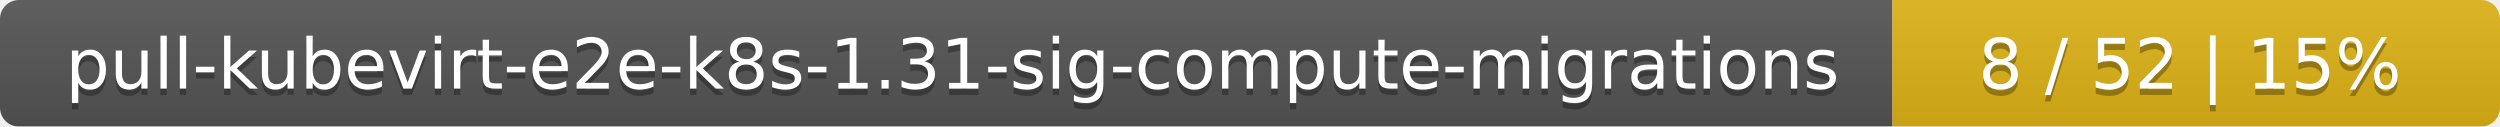
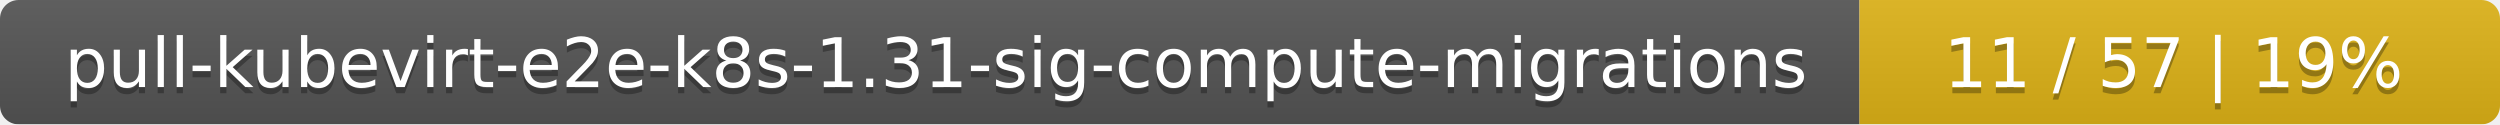
- <svg xmlns="http://www.w3.org/2000/svg" width="395" height="20">
+ <svg xmlns="http://www.w3.org/2000/svg" width="402" height="20">
  <linearGradient id="smooth" x2="0" y2="100%">
    <stop offset="0" stop-color="#bbb" stop-opacity=".1" />
    <stop offset="1" stop-opacity=".1" />
  </linearGradient>
  <mask id="round">
-     <rect width="395" height="20" rx="3" fill="#fff" />
+     <rect width="402" height="20" rx="3" fill="#fff" />
  </mask>
  <g mask="url(#round)">
    <rect width="299" height="20" fill="#555" />
-     <rect x="299" width="96" height="20" fill="#dfb317" />
-     <rect width="395" height="20" fill="url(#smooth)" />
+     <rect x="299" width="103" height="20" fill="#dfb317" />
+     <rect width="402" height="20" fill="url(#smooth)" />
  </g>
  <g fill="#fff" text-anchor="middle" font-family="DejaVu Sans,Verdana,Geneva,sans-serif" font-size="11">
    <text x="150.5" y="15" fill="#010101" fill-opacity=".3">pull-kubevirt-e2e-k8s-1.31-sig-compute-migrations</text>
    <text x="150.5" y="14">pull-kubevirt-e2e-k8s-1.31-sig-compute-migrations</text>
-     <text x="346" y="15" fill="#010101" fill-opacity=".3">8 / 52    |    15%</text>
-     <text x="346" y="14">8 / 52    |    15%</text>
+     <text x="349.5" y="15" fill="#010101" fill-opacity=".3">11 / 57    |    19%</text>
+     <text x="349.5" y="14">11 / 57    |    19%</text>
  </g>
</svg>
